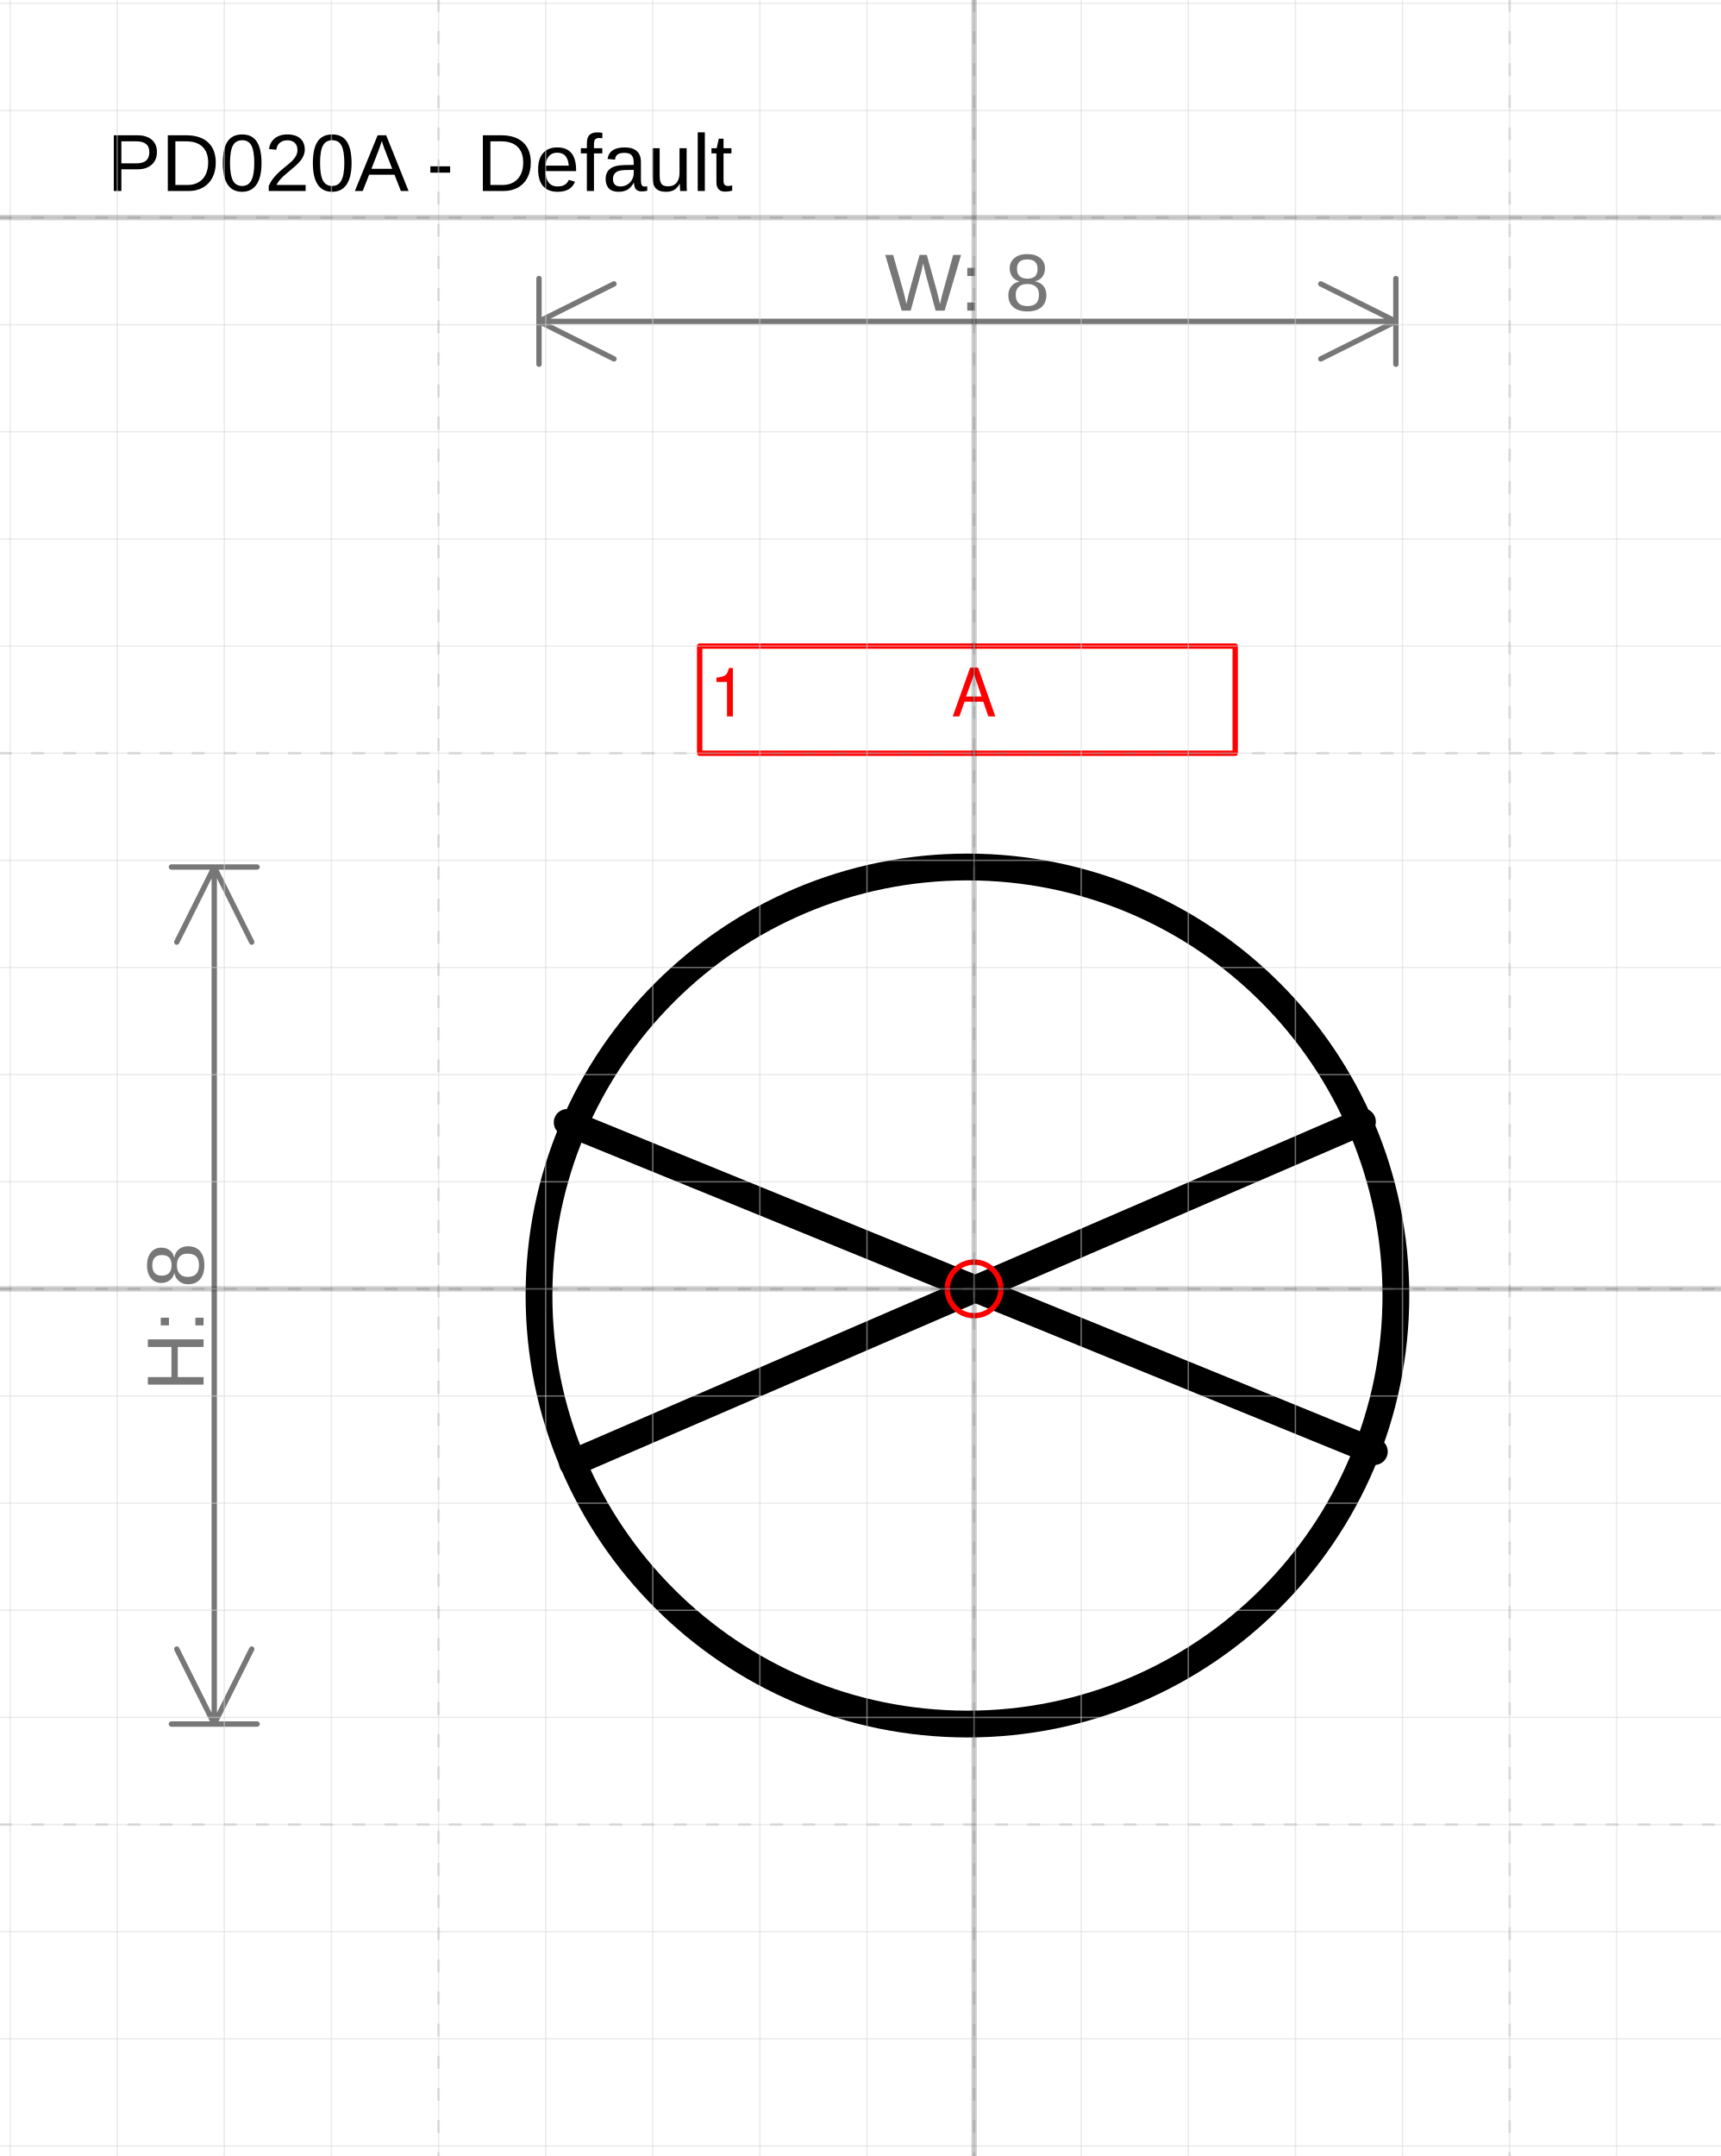
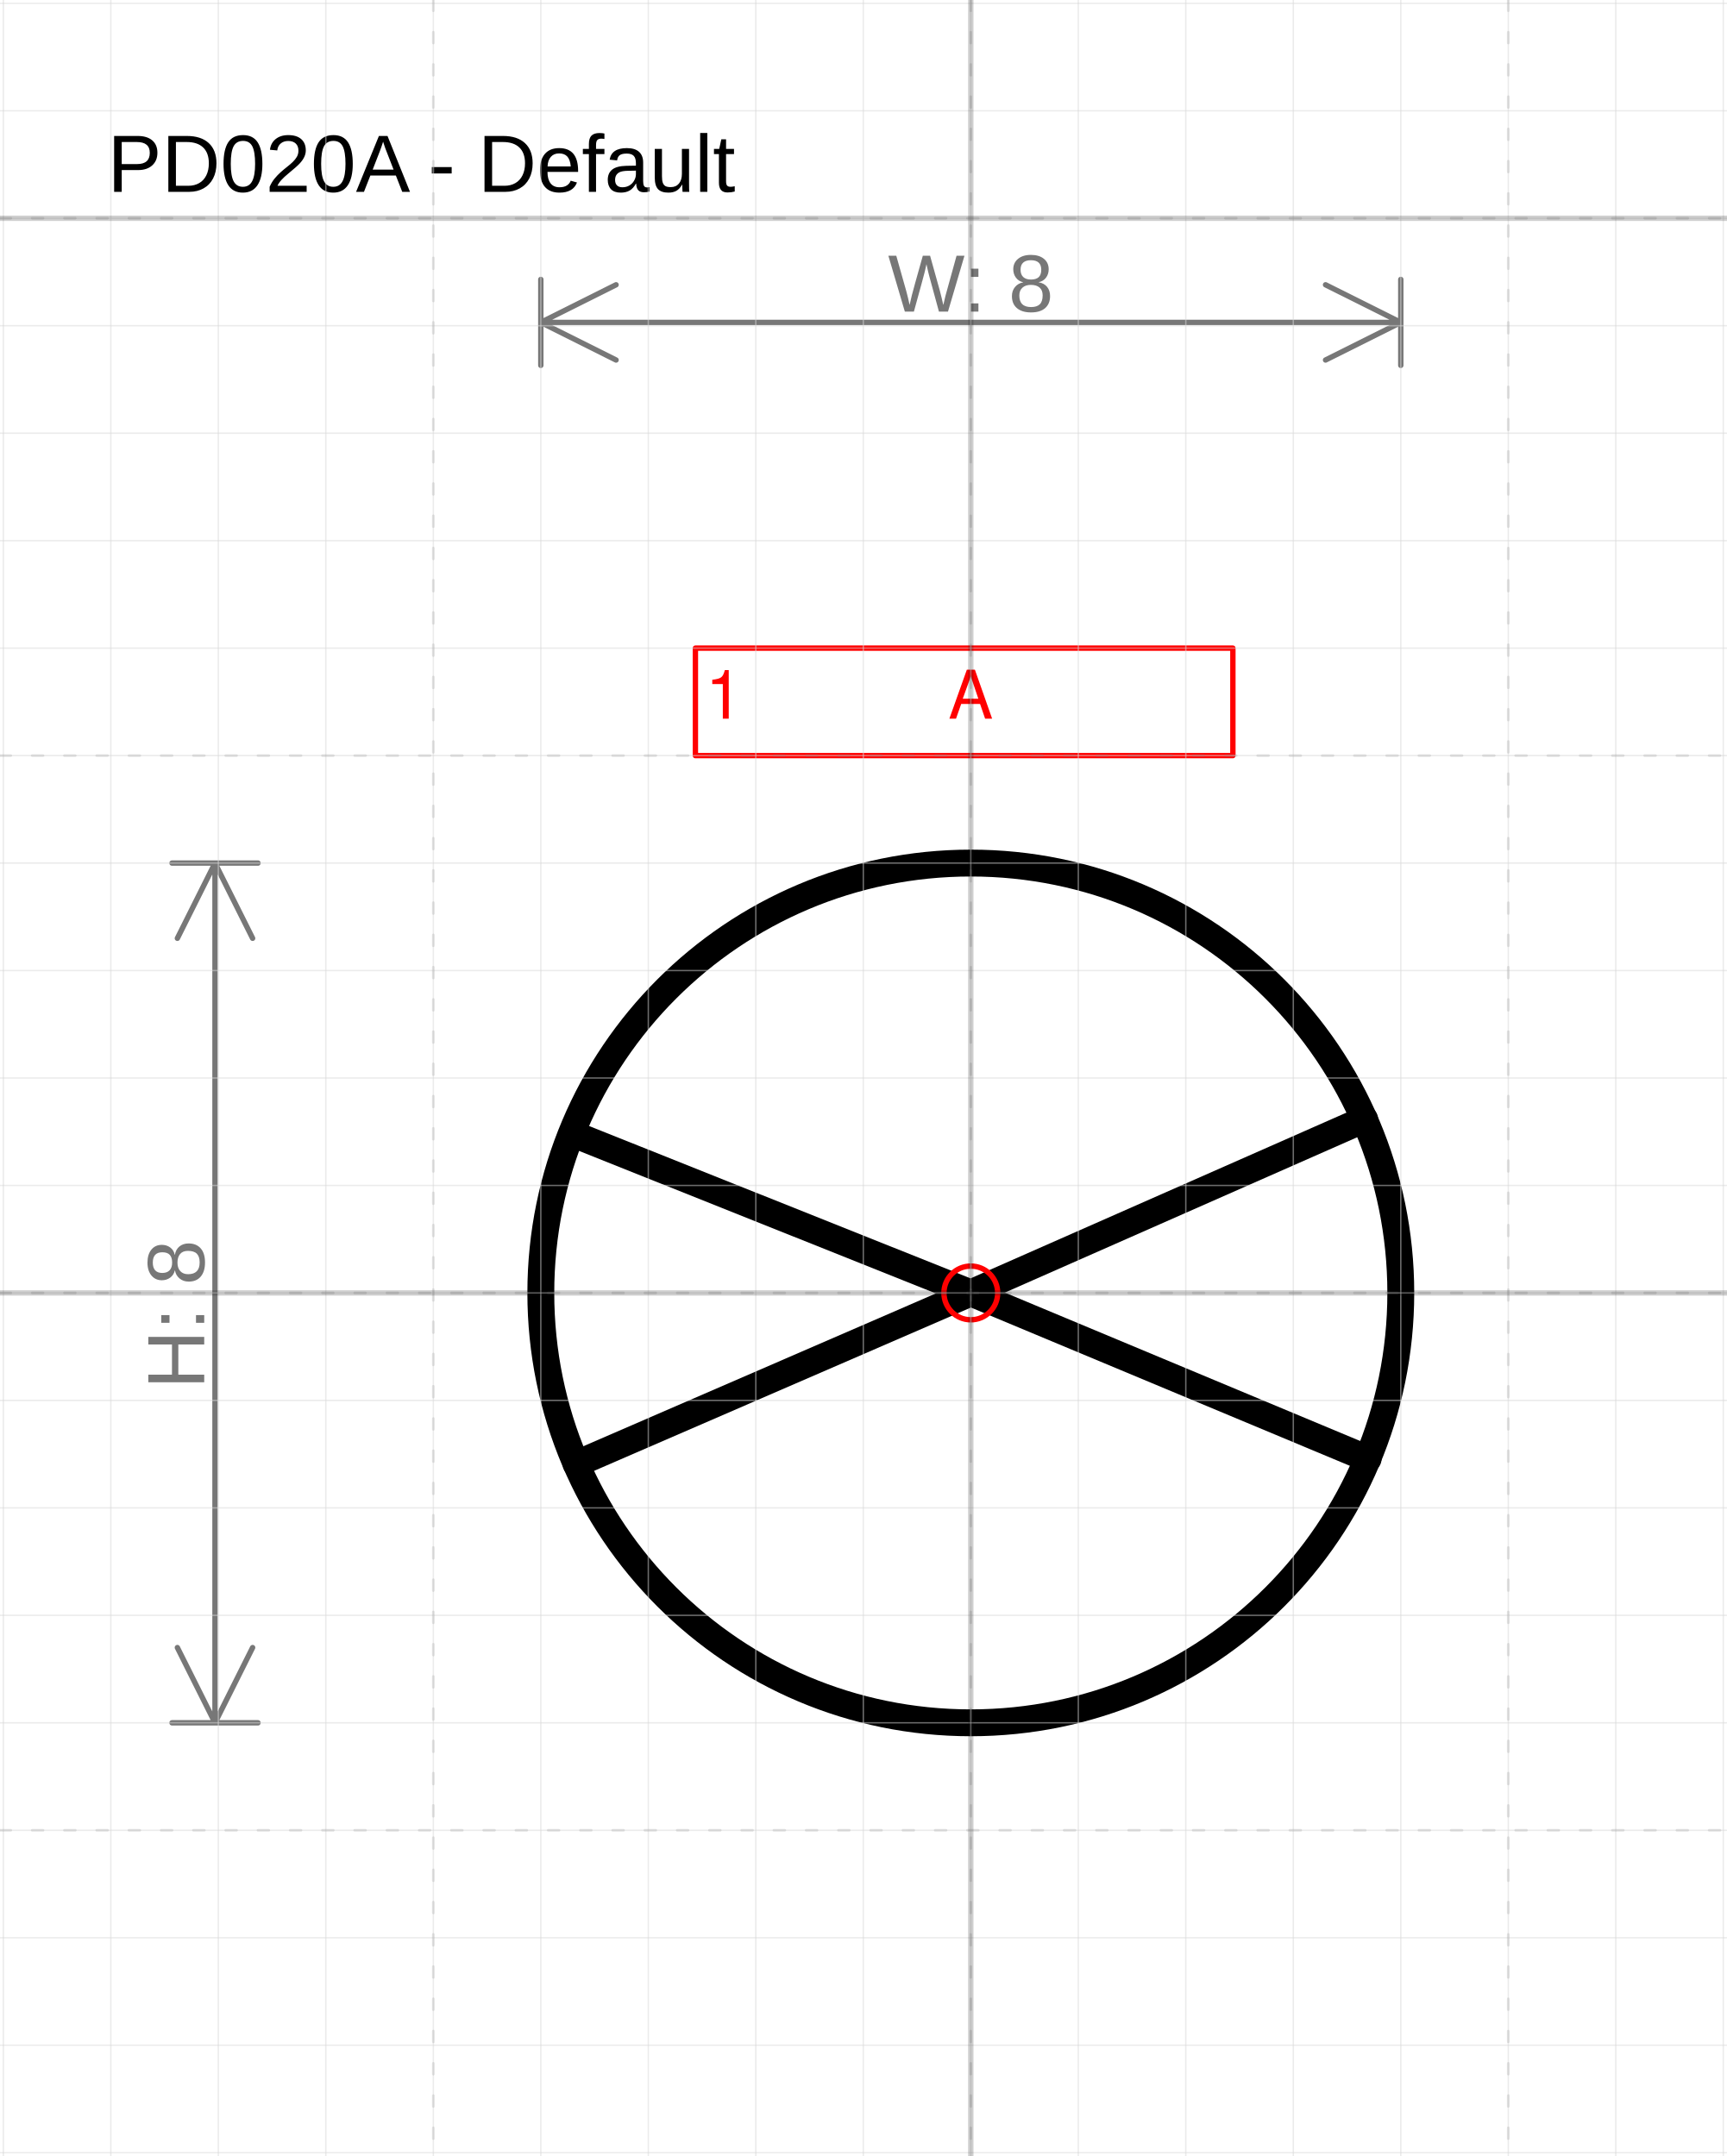
- <svg xmlns="http://www.w3.org/2000/svg" version="1.1" width="67.993mm" height="85.189mm" viewBox="-9.094 -12.031 16.062 20.125">
+ <svg xmlns="http://www.w3.org/2000/svg" version="1.1" width="67.993mm" height="84.925mm" viewBox="-9.031 -12.031 16.062 20.062">
  <defs />
  <g>
    <g id="cell-hGRWdvJ3JQ3cDRBg1F_Y-2" layer="Symbol">
-       <path d="M-3.799-1.554L3.737 1.519" fill="none" stroke="rgb(0, 0, 0)" stroke-miterlimit="10" stroke-width="0.25" stroke-linecap="round" stroke-linejoin="round" />
+       <path d="M-3.704-1.48L0 0 3.696 1.544" fill="none" stroke="rgb(0, 0, 0)" stroke-miterlimit="10" stroke-width="0.25" stroke-linecap="round" stroke-linejoin="round" />
    </g>
    <g id="cell-hGRWdvJ3JQ3cDRBg1F_Y-1" layer="Symbol">
-       <path d="M-3.75 1.625L3.626-1.561" fill="none" stroke="rgb(0, 0, 0)" stroke-miterlimit="10" stroke-width="0.25" stroke-linecap="round" stroke-linejoin="round" />
+       <path d="M-3.672 1.592L0 0 3.664-1.616" fill="none" stroke="rgb(0, 0, 0)" stroke-miterlimit="10" stroke-width="0.25" stroke-linecap="round" stroke-linejoin="round" />
    </g>
    <g id="cell-hGRWdvJ3JQ3cDRBg1F_Y-0" layer="Symbol">
-       <path fill="none" stroke="rgb(0, 0, 0)" d="M-4.062 0.062a4 4 0 1 0 8 0 4 4 0 1 0-8 0" stroke-width="0.25" stroke-linecap="round" stroke-linejoin="round" />
+       <path fill="none" stroke="rgb(0, 0, 0)" d="M-4 0a4 4 0 1 0 8 0 4 4 0 1 0-8 0" stroke-width="0.25" stroke-linecap="round" stroke-linejoin="round" />
    </g>
    <g id="cell-MAk1VC-pqEa6ilZfhNB5-16" content="&lt;object label=&quot;%LabelLines%&amp;amp;nbsp; &amp;amp;nbsp; &amp;amp;nbsp; &amp;amp;nbsp; &amp;amp;nbsp; &amp;amp;nbsp;%LabelIndex%&quot; placeholders=&quot;1&quot; LabelLines=&quot;1&quot; LabelIndex=&quot;A&quot;/&gt;" data-label="%LabelLines%&amp;nbsp; &amp;nbsp; &amp;nbsp; &amp;nbsp; &amp;nbsp; &amp;nbsp;%LabelIndex%" data-placeholders="1" data-LabelLines="1" data-LabelIndex="A" layer="Label">
      <path fill="none" stroke="#ff0000" d="M-2.562-6L2.438-6 2.438-5-2.562-5z" stroke-width="0.05" stroke-linecap="round" stroke-linejoin="round" />
      <g>
        <text fill="#FF0000" font-family="Helvetica" font-size="40px" transform="matrix(0.015625 0 0 0.015625 -2.46875 -5.34375)" stroke-width="0.05" stroke-linecap="round" stroke-linejoin="round">1           A</text>
      </g>
    </g>
    <g id="cell-pEtjtcBWMfalJ67Uv4dw-28" content="&lt;object label=&quot;origo&quot;/&gt;" data-label="origo" layer="Origo">
      <ellipse cx="0" cy="0" rx="0.25" ry="0.25" fill="none" stroke="#ff0000" stroke-width="0.05" />
    </g>
  </g>
  <g layer="Dimension">
-     <text font-size="40px" font-family="Arial" text-anchor="middle" fill="#777777" stroke-linecap="round" stroke-linejoin="round" transform="matrix(0.0188976 0 0 0.0188976 -0.0625 -9.13125)">W: 8</text>
-     <path d="M-4.062,-9.031 3.938,-9.031 M-4.062,-9.031 -3.362,-9.381 M-4.062,-9.031 -3.362,-8.681 M3.938,-9.031 3.237,-9.381 M3.938,-9.031 3.237,-8.681 M-4.062,-8.631 -4.062,-9.431 M3.938,-8.631 3.938,-9.431" stroke="#777777" stroke-width="0.05" stroke-linecap="round" stroke-linejoin="round" />
-     <text font-size="40px" font-family="Arial" text-anchor="middle" fill="#777777" transform="matrix(1.15715e-18 -0.0188976 0.0188976 1.15715e-18 -7.19375 0.2625)" stroke-linecap="round" stroke-linejoin="round">H: 8</text>
-     <path d="M-7.094-3.938L-7.094 4.062M-7.094-3.938L-6.744-3.237M-7.094-3.938L-7.444-3.237M-7.094 4.062L-6.744 3.362M-7.094 4.062L-7.444 3.362M-7.494-3.938L-6.694-3.938M-7.494 4.062L-6.694 4.062" stroke="#777777" stroke-width="0.05" stroke-linecap="round" stroke-linejoin="round" />
+     <text font-size="40px" font-family="Arial" text-anchor="middle" fill="#777777" stroke-linecap="round" stroke-linejoin="round" transform="matrix(0.0188976 0 0 0.0188976 0 -9.13125)">W: 8</text>
+     <path d="M-4,-9.031 4,-9.031 M-4,-9.031 -3.3,-9.381 M-4,-9.031 -3.3,-8.681 M4,-9.031 3.3,-9.381 M4,-9.031 3.3,-8.681 M-4,-8.631 -4,-9.431 M4,-8.631 4,-9.431" stroke="#777777" stroke-width="0.05" stroke-linecap="round" stroke-linejoin="round" />
+     <text font-size="40px" font-family="Arial" text-anchor="middle" fill="#777777" transform="matrix(1.15715e-18 -0.0188976 0.0188976 1.15715e-18 -7.13125 0.2)" stroke-linecap="round" stroke-linejoin="round">H: 8</text>
+     <path d="M-7.031-4L-7.031 4M-7.031-4L-6.681-3.3M-7.031-4L-7.381-3.3M-7.031 4L-6.681 3.3M-7.031 4L-7.381 3.3M-7.431-4L-6.631-4M-7.431 4L-6.631 4" stroke="#777777" stroke-width="0.05" stroke-linecap="round" stroke-linejoin="round" />
  </g>
  <g layer="SymbolRegistrationNumber">
-     <text font-size="40px" font-family="Arial" text-anchor="start" fill="#000000" stroke-width="0.05" stroke-linecap="round" stroke-linejoin="round" transform="matrix(0.0188976 0 0 0.0188976 -8.09375 -10.2481)">PD020A - Default</text>
+     <text font-size="40px" font-family="Arial" text-anchor="start" fill="#000000" stroke-width="0.05" stroke-linecap="round" stroke-linejoin="round" transform="matrix(0.0188976 0 0 0.0188976 -8.03125 -10.2459)">PD020A - Default</text>
  </g>
  <g layer="Grid">
    <g layer="Grid_micro">
-       <path d="M-9.094,-12 6.969,-12" fill="none" stroke="rgb(216, 216, 216)" stroke-opacity="0.5" stroke-width="0.013" stroke-linecap="round" stroke-linejoin="round" />
-       <path d="M-9.094,-11 6.969,-11" fill="none" stroke="rgb(216, 216, 216)" stroke-opacity="0.5" stroke-width="0.013" stroke-linecap="round" stroke-linejoin="round" />
-       <path d="M-9.094,-10 6.969,-10" fill="none" stroke="rgb(216, 216, 216)" stroke-opacity="0.5" stroke-width="0.013" stroke-linecap="round" stroke-linejoin="round" />
-       <path d="M-9.094,-9 6.969,-9" fill="none" stroke="rgb(216, 216, 216)" stroke-opacity="0.5" stroke-width="0.013" stroke-linecap="round" stroke-linejoin="round" />
-       <path d="M-9.094,-8 6.969,-8" fill="none" stroke="rgb(216, 216, 216)" stroke-opacity="0.5" stroke-width="0.013" stroke-linecap="round" stroke-linejoin="round" />
-       <path d="M-9.094,-7 6.969,-7" fill="none" stroke="rgb(216, 216, 216)" stroke-opacity="0.5" stroke-width="0.013" stroke-linecap="round" stroke-linejoin="round" />
-       <path d="M-9.094,-6 6.969,-6" fill="none" stroke="rgb(216, 216, 216)" stroke-opacity="0.5" stroke-width="0.013" stroke-linecap="round" stroke-linejoin="round" />
-       <path d="M-9.094,-5 6.969,-5" fill="none" stroke="rgb(216, 216, 216)" stroke-opacity="0.5" stroke-width="0.013" stroke-linecap="round" stroke-linejoin="round" />
-       <path d="M-9.094,-4 6.969,-4" fill="none" stroke="rgb(216, 216, 216)" stroke-opacity="0.5" stroke-width="0.013" stroke-linecap="round" stroke-linejoin="round" />
-       <path d="M-9.094,-3 6.969,-3" fill="none" stroke="rgb(216, 216, 216)" stroke-opacity="0.5" stroke-width="0.013" stroke-linecap="round" stroke-linejoin="round" />
-       <path d="M-9.094,-2 6.969,-2" fill="none" stroke="rgb(216, 216, 216)" stroke-opacity="0.5" stroke-width="0.013" stroke-linecap="round" stroke-linejoin="round" />
-       <path d="M-9.094,-1 6.969,-1" fill="none" stroke="rgb(216, 216, 216)" stroke-opacity="0.5" stroke-width="0.013" stroke-linecap="round" stroke-linejoin="round" />
-       <path d="M-9.094,0 6.969,0" fill="none" stroke="rgb(216, 216, 216)" stroke-opacity="0.5" stroke-width="0.013" stroke-linecap="round" stroke-linejoin="round" />
-       <path d="M-9.094,1 6.969,1" fill="none" stroke="rgb(216, 216, 216)" stroke-opacity="0.5" stroke-width="0.013" stroke-linecap="round" stroke-linejoin="round" />
-       <path d="M-9.094,2 6.969,2" fill="none" stroke="rgb(216, 216, 216)" stroke-opacity="0.5" stroke-width="0.013" stroke-linecap="round" stroke-linejoin="round" />
-       <path d="M-9.094,3 6.969,3" fill="none" stroke="rgb(216, 216, 216)" stroke-opacity="0.5" stroke-width="0.013" stroke-linecap="round" stroke-linejoin="round" />
-       <path d="M-9.094,4 6.969,4" fill="none" stroke="rgb(216, 216, 216)" stroke-opacity="0.5" stroke-width="0.013" stroke-linecap="round" stroke-linejoin="round" />
-       <path d="M-9.094,5 6.969,5" fill="none" stroke="rgb(216, 216, 216)" stroke-opacity="0.5" stroke-width="0.013" stroke-linecap="round" stroke-linejoin="round" />
-       <path d="M-9.094,6 6.969,6" fill="none" stroke="rgb(216, 216, 216)" stroke-opacity="0.5" stroke-width="0.013" stroke-linecap="round" stroke-linejoin="round" />
-       <path d="M-9.094,7 6.969,7" fill="none" stroke="rgb(216, 216, 216)" stroke-opacity="0.5" stroke-width="0.013" stroke-linecap="round" stroke-linejoin="round" />
-       <path d="M-9.094,8 6.969,8" fill="none" stroke="rgb(216, 216, 216)" stroke-opacity="0.5" stroke-width="0.013" stroke-linecap="round" stroke-linejoin="round" />
-       <path d="M-9,-12.031 -9,8.094" fill="none" stroke="rgb(216, 216, 216)" stroke-opacity="0.5" stroke-width="0.013" stroke-linecap="round" stroke-linejoin="round" />
-       <path d="M-8,-12.031 -8,8.094" fill="none" stroke="rgb(216, 216, 216)" stroke-opacity="0.5" stroke-width="0.013" stroke-linecap="round" stroke-linejoin="round" />
-       <path d="M-7,-12.031 -7,8.094" fill="none" stroke="rgb(216, 216, 216)" stroke-opacity="0.5" stroke-width="0.013" stroke-linecap="round" stroke-linejoin="round" />
-       <path d="M-6,-12.031 -6,8.094" fill="none" stroke="rgb(216, 216, 216)" stroke-opacity="0.5" stroke-width="0.013" stroke-linecap="round" stroke-linejoin="round" />
-       <path d="M-5,-12.031 -5,8.094" fill="none" stroke="rgb(216, 216, 216)" stroke-opacity="0.5" stroke-width="0.013" stroke-linecap="round" stroke-linejoin="round" />
-       <path d="M-4,-12.031 -4,8.094" fill="none" stroke="rgb(216, 216, 216)" stroke-opacity="0.5" stroke-width="0.013" stroke-linecap="round" stroke-linejoin="round" />
-       <path d="M-3,-12.031 -3,8.094" fill="none" stroke="rgb(216, 216, 216)" stroke-opacity="0.5" stroke-width="0.013" stroke-linecap="round" stroke-linejoin="round" />
-       <path d="M-2,-12.031 -2,8.094" fill="none" stroke="rgb(216, 216, 216)" stroke-opacity="0.5" stroke-width="0.013" stroke-linecap="round" stroke-linejoin="round" />
-       <path d="M-1,-12.031 -1,8.094" fill="none" stroke="rgb(216, 216, 216)" stroke-opacity="0.5" stroke-width="0.013" stroke-linecap="round" stroke-linejoin="round" />
-       <path d="M0,-12.031 0,8.094" fill="none" stroke="rgb(216, 216, 216)" stroke-opacity="0.5" stroke-width="0.013" stroke-linecap="round" stroke-linejoin="round" />
-       <path d="M1,-12.031 1,8.094" fill="none" stroke="rgb(216, 216, 216)" stroke-opacity="0.5" stroke-width="0.013" stroke-linecap="round" stroke-linejoin="round" />
-       <path d="M2,-12.031 2,8.094" fill="none" stroke="rgb(216, 216, 216)" stroke-opacity="0.5" stroke-width="0.013" stroke-linecap="round" stroke-linejoin="round" />
-       <path d="M3,-12.031 3,8.094" fill="none" stroke="rgb(216, 216, 216)" stroke-opacity="0.5" stroke-width="0.013" stroke-linecap="round" stroke-linejoin="round" />
-       <path d="M4,-12.031 4,8.094" fill="none" stroke="rgb(216, 216, 216)" stroke-opacity="0.5" stroke-width="0.013" stroke-linecap="round" stroke-linejoin="round" />
-       <path d="M5,-12.031 5,8.094" fill="none" stroke="rgb(216, 216, 216)" stroke-opacity="0.5" stroke-width="0.013" stroke-linecap="round" stroke-linejoin="round" />
-       <path d="M6,-12.031 6,8.094" fill="none" stroke="rgb(216, 216, 216)" stroke-opacity="0.5" stroke-width="0.013" stroke-linecap="round" stroke-linejoin="round" />
+       <path d="M-9.031,-12 7.031,-12" fill="none" stroke="rgb(216, 216, 216)" stroke-opacity="0.5" stroke-width="0.013" stroke-linecap="round" stroke-linejoin="round" />
+       <path d="M-9.031,-11 7.031,-11" fill="none" stroke="rgb(216, 216, 216)" stroke-opacity="0.5" stroke-width="0.013" stroke-linecap="round" stroke-linejoin="round" />
+       <path d="M-9.031,-10 7.031,-10" fill="none" stroke="rgb(216, 216, 216)" stroke-opacity="0.5" stroke-width="0.013" stroke-linecap="round" stroke-linejoin="round" />
+       <path d="M-9.031,-9 7.031,-9" fill="none" stroke="rgb(216, 216, 216)" stroke-opacity="0.5" stroke-width="0.013" stroke-linecap="round" stroke-linejoin="round" />
+       <path d="M-9.031,-8 7.031,-8" fill="none" stroke="rgb(216, 216, 216)" stroke-opacity="0.5" stroke-width="0.013" stroke-linecap="round" stroke-linejoin="round" />
+       <path d="M-9.031,-7 7.031,-7" fill="none" stroke="rgb(216, 216, 216)" stroke-opacity="0.5" stroke-width="0.013" stroke-linecap="round" stroke-linejoin="round" />
+       <path d="M-9.031,-6 7.031,-6" fill="none" stroke="rgb(216, 216, 216)" stroke-opacity="0.5" stroke-width="0.013" stroke-linecap="round" stroke-linejoin="round" />
+       <path d="M-9.031,-5 7.031,-5" fill="none" stroke="rgb(216, 216, 216)" stroke-opacity="0.5" stroke-width="0.013" stroke-linecap="round" stroke-linejoin="round" />
+       <path d="M-9.031,-4 7.031,-4" fill="none" stroke="rgb(216, 216, 216)" stroke-opacity="0.5" stroke-width="0.013" stroke-linecap="round" stroke-linejoin="round" />
+       <path d="M-9.031,-3 7.031,-3" fill="none" stroke="rgb(216, 216, 216)" stroke-opacity="0.5" stroke-width="0.013" stroke-linecap="round" stroke-linejoin="round" />
+       <path d="M-9.031,-2 7.031,-2" fill="none" stroke="rgb(216, 216, 216)" stroke-opacity="0.5" stroke-width="0.013" stroke-linecap="round" stroke-linejoin="round" />
+       <path d="M-9.031,-1 7.031,-1" fill="none" stroke="rgb(216, 216, 216)" stroke-opacity="0.5" stroke-width="0.013" stroke-linecap="round" stroke-linejoin="round" />
+       <path d="M-9.031,0 7.031,0" fill="none" stroke="rgb(216, 216, 216)" stroke-opacity="0.5" stroke-width="0.013" stroke-linecap="round" stroke-linejoin="round" />
+       <path d="M-9.031,1 7.031,1" fill="none" stroke="rgb(216, 216, 216)" stroke-opacity="0.5" stroke-width="0.013" stroke-linecap="round" stroke-linejoin="round" />
+       <path d="M-9.031,2 7.031,2" fill="none" stroke="rgb(216, 216, 216)" stroke-opacity="0.5" stroke-width="0.013" stroke-linecap="round" stroke-linejoin="round" />
+       <path d="M-9.031,3 7.031,3" fill="none" stroke="rgb(216, 216, 216)" stroke-opacity="0.5" stroke-width="0.013" stroke-linecap="round" stroke-linejoin="round" />
+       <path d="M-9.031,4 7.031,4" fill="none" stroke="rgb(216, 216, 216)" stroke-opacity="0.5" stroke-width="0.013" stroke-linecap="round" stroke-linejoin="round" />
+       <path d="M-9.031,5 7.031,5" fill="none" stroke="rgb(216, 216, 216)" stroke-opacity="0.5" stroke-width="0.013" stroke-linecap="round" stroke-linejoin="round" />
+       <path d="M-9.031,6 7.031,6" fill="none" stroke="rgb(216, 216, 216)" stroke-opacity="0.5" stroke-width="0.013" stroke-linecap="round" stroke-linejoin="round" />
+       <path d="M-9.031,7 7.031,7" fill="none" stroke="rgb(216, 216, 216)" stroke-opacity="0.5" stroke-width="0.013" stroke-linecap="round" stroke-linejoin="round" />
+       <path d="M-9.031,8 7.031,8" fill="none" stroke="rgb(216, 216, 216)" stroke-opacity="0.5" stroke-width="0.013" stroke-linecap="round" stroke-linejoin="round" />
+       <path d="M-9,-12.031 -9,8.031" fill="none" stroke="rgb(216, 216, 216)" stroke-opacity="0.5" stroke-width="0.013" stroke-linecap="round" stroke-linejoin="round" />
+       <path d="M-8,-12.031 -8,8.031" fill="none" stroke="rgb(216, 216, 216)" stroke-opacity="0.5" stroke-width="0.013" stroke-linecap="round" stroke-linejoin="round" />
+       <path d="M-7,-12.031 -7,8.031" fill="none" stroke="rgb(216, 216, 216)" stroke-opacity="0.5" stroke-width="0.013" stroke-linecap="round" stroke-linejoin="round" />
+       <path d="M-6,-12.031 -6,8.031" fill="none" stroke="rgb(216, 216, 216)" stroke-opacity="0.5" stroke-width="0.013" stroke-linecap="round" stroke-linejoin="round" />
+       <path d="M-5,-12.031 -5,8.031" fill="none" stroke="rgb(216, 216, 216)" stroke-opacity="0.5" stroke-width="0.013" stroke-linecap="round" stroke-linejoin="round" />
+       <path d="M-4,-12.031 -4,8.031" fill="none" stroke="rgb(216, 216, 216)" stroke-opacity="0.5" stroke-width="0.013" stroke-linecap="round" stroke-linejoin="round" />
+       <path d="M-3,-12.031 -3,8.031" fill="none" stroke="rgb(216, 216, 216)" stroke-opacity="0.5" stroke-width="0.013" stroke-linecap="round" stroke-linejoin="round" />
+       <path d="M-2,-12.031 -2,8.031" fill="none" stroke="rgb(216, 216, 216)" stroke-opacity="0.5" stroke-width="0.013" stroke-linecap="round" stroke-linejoin="round" />
+       <path d="M-1,-12.031 -1,8.031" fill="none" stroke="rgb(216, 216, 216)" stroke-opacity="0.5" stroke-width="0.013" stroke-linecap="round" stroke-linejoin="round" />
+       <path d="M0,-12.031 0,8.031" fill="none" stroke="rgb(216, 216, 216)" stroke-opacity="0.5" stroke-width="0.013" stroke-linecap="round" stroke-linejoin="round" />
+       <path d="M1,-12.031 1,8.031" fill="none" stroke="rgb(216, 216, 216)" stroke-opacity="0.5" stroke-width="0.013" stroke-linecap="round" stroke-linejoin="round" />
+       <path d="M2,-12.031 2,8.031" fill="none" stroke="rgb(216, 216, 216)" stroke-opacity="0.5" stroke-width="0.013" stroke-linecap="round" stroke-linejoin="round" />
+       <path d="M3,-12.031 3,8.031" fill="none" stroke="rgb(216, 216, 216)" stroke-opacity="0.5" stroke-width="0.013" stroke-linecap="round" stroke-linejoin="round" />
+       <path d="M4,-12.031 4,8.031" fill="none" stroke="rgb(216, 216, 216)" stroke-opacity="0.5" stroke-width="0.013" stroke-linecap="round" stroke-linejoin="round" />
+       <path d="M5,-12.031 5,8.031" fill="none" stroke="rgb(216, 216, 216)" stroke-opacity="0.5" stroke-width="0.013" stroke-linecap="round" stroke-linejoin="round" />
+       <path d="M6,-12.031 6,8.031" fill="none" stroke="rgb(216, 216, 216)" stroke-opacity="0.5" stroke-width="0.013" stroke-linecap="round" stroke-linejoin="round" />
+       <path d="M7,-12.031 7,8.031" fill="none" stroke="rgb(216, 216, 216)" stroke-opacity="0.5" stroke-width="0.013" stroke-linecap="round" stroke-linejoin="round" />
    </g>
    <g layer="Grid_minor">
-       <path d="M-9.094,-10 6.969,-10" fill="none" stroke="#7f7f7f" stroke-opacity="0.2" stroke-width="0.025" stroke-dasharray="0.1, 0.2" stroke-linecap="round" stroke-linejoin="round" />
-       <path d="M-9.094,-5 6.969,-5" fill="none" stroke="#7f7f7f" stroke-opacity="0.2" stroke-width="0.025" stroke-dasharray="0.1, 0.2" stroke-linecap="round" stroke-linejoin="round" />
-       <path d="M-9.094,0 6.969,0" fill="none" stroke="#7f7f7f" stroke-opacity="0.2" stroke-width="0.025" stroke-dasharray="0.1, 0.2" stroke-linecap="round" stroke-linejoin="round" />
-       <path d="M-9.094,5 6.969,5" fill="none" stroke="#7f7f7f" stroke-opacity="0.2" stroke-width="0.025" stroke-dasharray="0.1, 0.2" stroke-linecap="round" stroke-linejoin="round" />
-       <path d="M-5,-12.031 -5,8.094" fill="none" stroke="#7f7f7f" stroke-opacity="0.2" stroke-width="0.025" stroke-dasharray="0.1, 0.2" stroke-linecap="round" stroke-linejoin="round" />
-       <path d="M0,-12.031 0,8.094" fill="none" stroke="#7f7f7f" stroke-opacity="0.2" stroke-width="0.025" stroke-dasharray="0.1, 0.2" stroke-linecap="round" stroke-linejoin="round" />
-       <path d="M5,-12.031 5,8.094" fill="none" stroke="#7f7f7f" stroke-opacity="0.2" stroke-width="0.025" stroke-dasharray="0.1, 0.2" stroke-linecap="round" stroke-linejoin="round" />
+       <path d="M-9.031,-10 7.031,-10" fill="none" stroke="#7f7f7f" stroke-opacity="0.2" stroke-width="0.025" stroke-dasharray="0.1, 0.2" stroke-linecap="round" stroke-linejoin="round" />
+       <path d="M-9.031,-5 7.031,-5" fill="none" stroke="#7f7f7f" stroke-opacity="0.2" stroke-width="0.025" stroke-dasharray="0.1, 0.2" stroke-linecap="round" stroke-linejoin="round" />
+       <path d="M-9.031,0 7.031,0" fill="none" stroke="#7f7f7f" stroke-opacity="0.2" stroke-width="0.025" stroke-dasharray="0.1, 0.2" stroke-linecap="round" stroke-linejoin="round" />
+       <path d="M-9.031,5 7.031,5" fill="none" stroke="#7f7f7f" stroke-opacity="0.2" stroke-width="0.025" stroke-dasharray="0.1, 0.2" stroke-linecap="round" stroke-linejoin="round" />
+       <path d="M-5,-12.031 -5,8.031" fill="none" stroke="#7f7f7f" stroke-opacity="0.2" stroke-width="0.025" stroke-dasharray="0.1, 0.2" stroke-linecap="round" stroke-linejoin="round" />
+       <path d="M0,-12.031 0,8.031" fill="none" stroke="#7f7f7f" stroke-opacity="0.2" stroke-width="0.025" stroke-dasharray="0.1, 0.2" stroke-linecap="round" stroke-linejoin="round" />
+       <path d="M5,-12.031 5,8.031" fill="none" stroke="#7f7f7f" stroke-opacity="0.2" stroke-width="0.025" stroke-dasharray="0.1, 0.2" stroke-linecap="round" stroke-linejoin="round" />
    </g>
    <g layer="Grid_major">
-       <path d="M-9.094,-10 6.969,-10" fill="none" stroke="#0f0f0f" stroke-opacity="0.2" stroke-width="0.05" stroke-linecap="round" stroke-linejoin="round" />
-       <path d="M-9.094,0 6.969,0" fill="none" stroke="#0f0f0f" stroke-opacity="0.2" stroke-width="0.05" stroke-linecap="round" stroke-linejoin="round" />
-       <path d="M0,-12.031 0,8.094" fill="none" stroke="#0f0f0f" stroke-opacity="0.2" stroke-width="0.05" stroke-linecap="round" stroke-linejoin="round" />
+       <path d="M-9.031,-10 7.031,-10" fill="none" stroke="#0f0f0f" stroke-opacity="0.2" stroke-width="0.05" stroke-linecap="round" stroke-linejoin="round" />
+       <path d="M-9.031,0 7.031,0" fill="none" stroke="#0f0f0f" stroke-opacity="0.2" stroke-width="0.05" stroke-linecap="round" stroke-linejoin="round" />
+       <path d="M0,-12.031 0,8.031" fill="none" stroke="#0f0f0f" stroke-opacity="0.2" stroke-width="0.05" stroke-linecap="round" stroke-linejoin="round" />
    </g>
  </g>
</svg>
